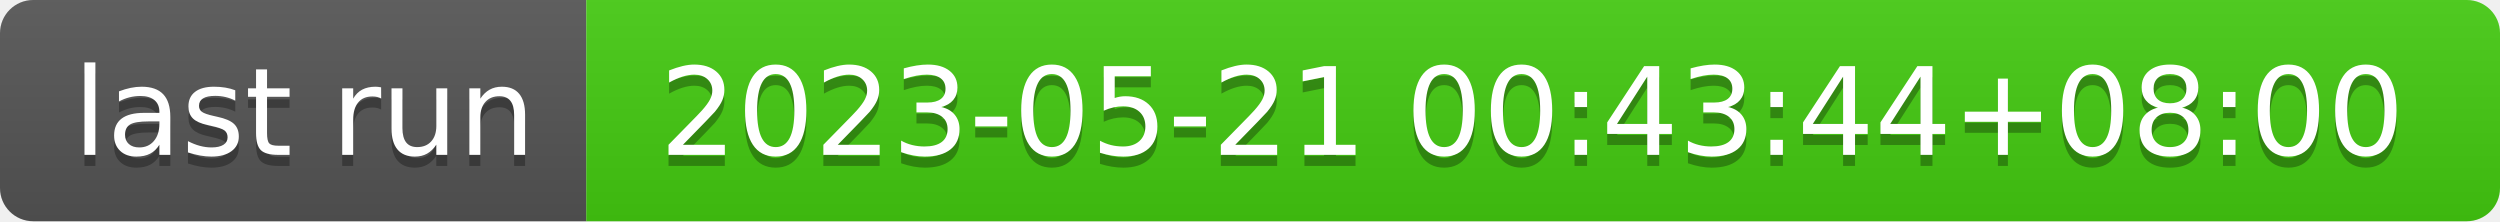
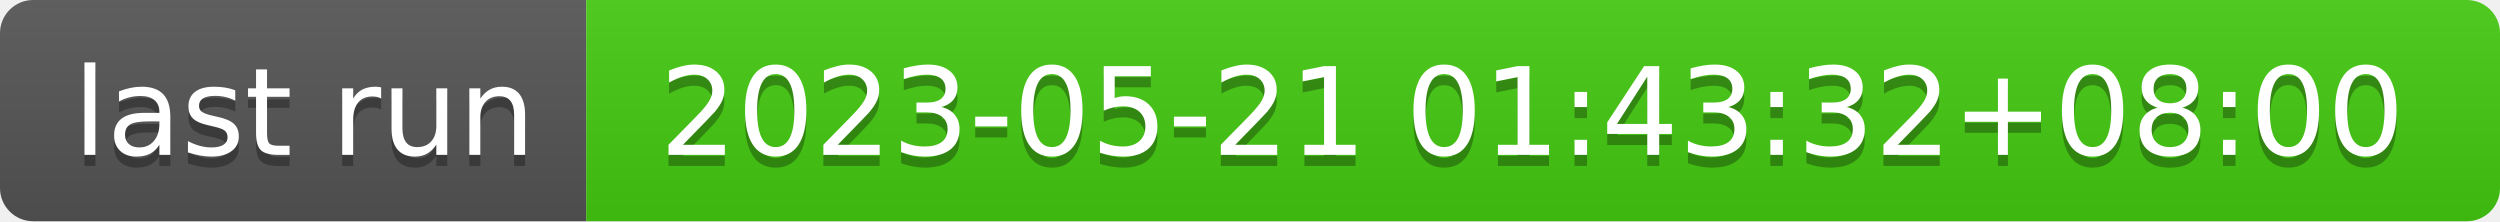
- <svg xmlns="http://www.w3.org/2000/svg" width="226" height="20" role="img" aria-label="last run: 2023-05-21 00:43:44+08:00">
+ <svg xmlns="http://www.w3.org/2000/svg" width="226" height="20" role="img" aria-label="last run: 2023-05-21 01:43:32+08:00">
  <linearGradient id="s" x2="0" y2="100%">
    <stop offset="0" stop-color="#bbb" stop-opacity=".1" />
    <stop offset="1" stop-opacity=".1" />
  </linearGradient>
  <clipPath id="r">
    <rect width="226" height="20" rx="3" fill="#fff" />
  </clipPath>
  <g clip-path="url(#r)">
    <rect width="53" height="20" fill="#555" />
    <rect x="53" width="173" height="20" fill="#4c1" />
    <rect width="226" height="20" fill="url(#s)" />
  </g>
  <g fill="#fff" text-anchor="middle" font-family="Verdana,Geneva,DejaVu Sans,sans-serif" text-rendering="geometricPrecision" font-size="110">
    <text aria-hidden="true" x="275" y="150" fill="#010101" fill-opacity=".3" transform="scale(.1)" textLength="430">last run</text>
    <text x="275" y="140" transform="scale(.1)" fill="#fff" textLength="430">last run</text>
-     <text aria-hidden="true" x="1385" y="150" fill="#010101" fill-opacity=".3" transform="scale(.1)" textLength="1630">2023-05-21 00:43:44+08:00</text>
-     <text x="1385" y="140" transform="scale(.1)" fill="#fff" textLength="1630">2023-05-21 00:43:44+08:00</text>
+     <text aria-hidden="true" x="1385" y="150" fill="#010101" fill-opacity=".3" transform="scale(.1)" textLength="1630">2023-05-21 01:43:32+08:00</text>
+     <text x="1385" y="140" transform="scale(.1)" fill="#fff" textLength="1630">2023-05-21 01:43:32+08:00</text>
  </g>
</svg>
